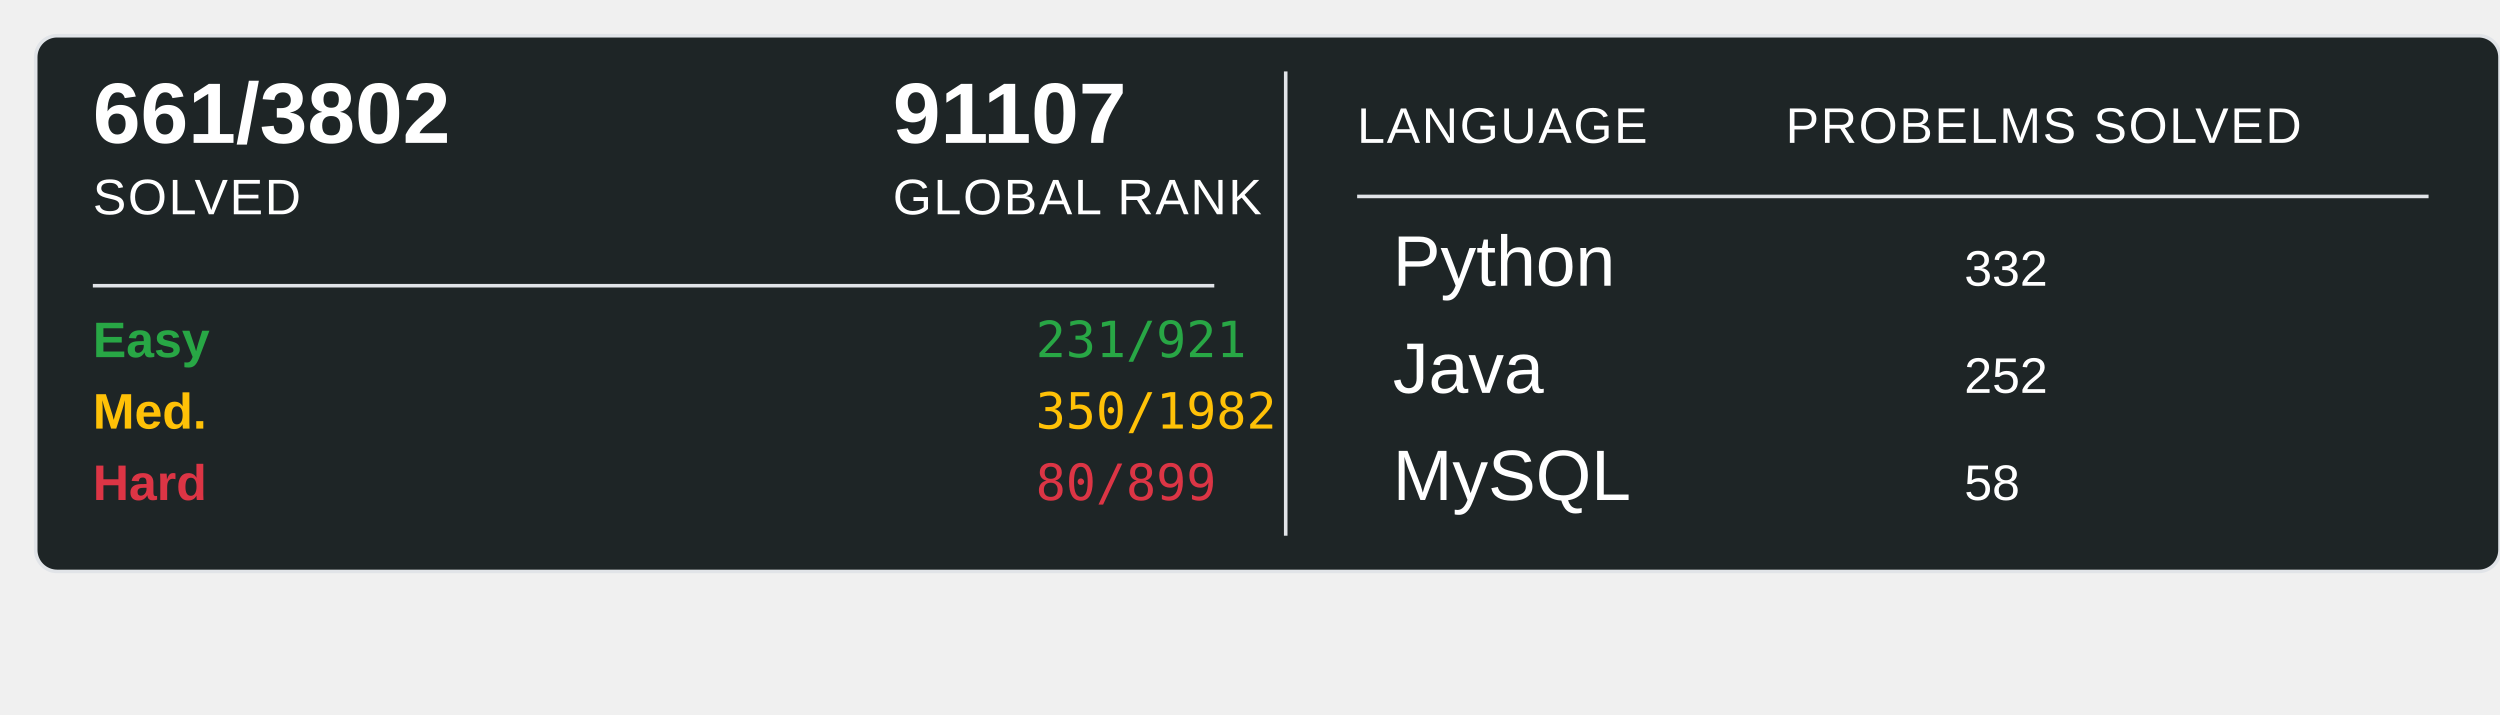
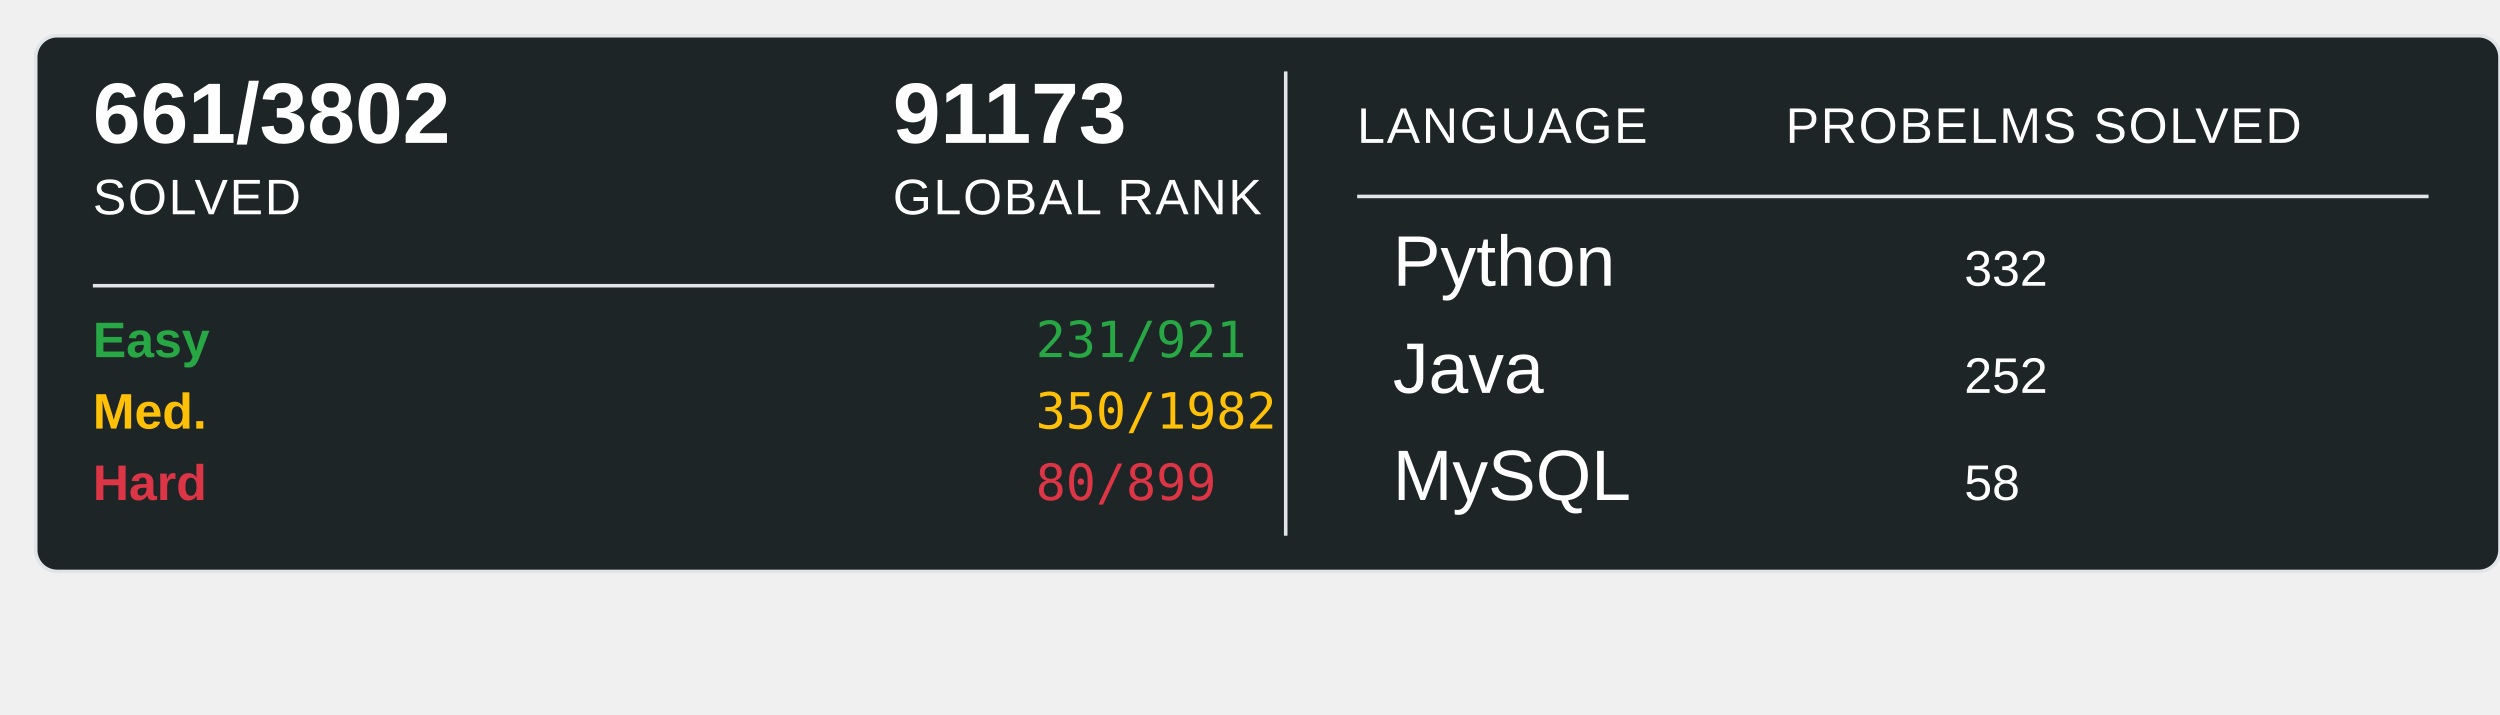
<svg xmlns="http://www.w3.org/2000/svg" width="700" height="200">
  <rect x="10" y="10" width="690" height="150" rx="6" ry="6" fill="#1E2526" stroke="#e1e4e8" stroke-width="1" />
  <text x="26" y="40" font-family="Arial, sans-serif" font-size="24" font-weight="600" fill="#ffffff">661/3802</text>
  <text x="26" y="60" font-family="Arial, sans-serif" font-size="14" fill="#ffffff" text-transform="uppercase" letter-spacing="0.5">SOLVED</text>
-   <text x="250" y="40" font-family="Arial, sans-serif" font-size="24" font-weight="600" fill="#ffffff">91107</text>
+   <text x="250" y="40" font-family="Arial, sans-serif" font-size="24" font-weight="600" fill="#ffffff">91173</text>
  <text x="250" y="60" font-family="Arial, sans-serif" font-size="14" fill="#ffffff" text-transform="uppercase" letter-spacing="0.5">GLOBAL RANK</text>
  <line x1="26" y1="80" x2="340" y2="80" stroke="#e1e4e8" stroke-width="1" />
  <text x="26" y="100" font-family="Arial, sans-serif" font-size="14" font-weight="600" fill="#28a745">Easy</text>
  <text x="290" y="100" font-family="monospace" font-size="14" fill="#28a745">231/921</text>
  <text x="26" y="120" font-family="Arial, sans-serif" font-size="14" font-weight="600" fill="#ffc107">Med.</text>
  <text x="290" y="120" font-family="monospace" font-size="14" fill="#ffc107">350/1982</text>
  <text x="26" y="140" font-family="Arial, sans-serif" font-size="14" font-weight="600" fill="#dc3545">Hard</text>
  <text x="290" y="140" font-family="monospace" font-size="14" fill="#dc3545">80/899</text>
  <line x1="360" y1="20" x2="360" y2="150" stroke="#e1e4e8" stroke-width="1" />
  <text x="380" y="40" font-family="Arial, sans-serif" font-size="14" fill="#ffffff" text-transform="uppercase" letter-spacing="0.5">LANGUAGE</text>
  <line x1="380" y1="55" x2="680" y2="55" stroke="#e1e4e8" stroke-width="1" />
  <text x="500" y="40" font-family="Arial, sans-serif" font-size="14" fill="#ffffff" text-transform="uppercase" letter-spacing="0.5">PROBELMS SOLVED</text>
  <text x="390" y="80" font-family="Arial, sans-serif" font-size="20" fill="#ffffff">Python</text>
  <text x="550" y="80" font-family="Arial, sans-serif" font-size="14" fill="#ffffff">332</text>
  <text x="390" y="110" font-family="Arial, sans-serif" font-size="20" fill="#ffffff">Java</text>
  <text x="550" y="110" font-family="Arial, sans-serif" font-size="14" fill="#ffffff">252</text>
  <text x="390" y="140" font-family="Arial, sans-serif" font-size="20" fill="#ffffff">MySQL</text>
  <text x="550" y="140" font-family="Arial, sans-serif" font-size="14" fill="#ffffff">58</text>
</svg>
